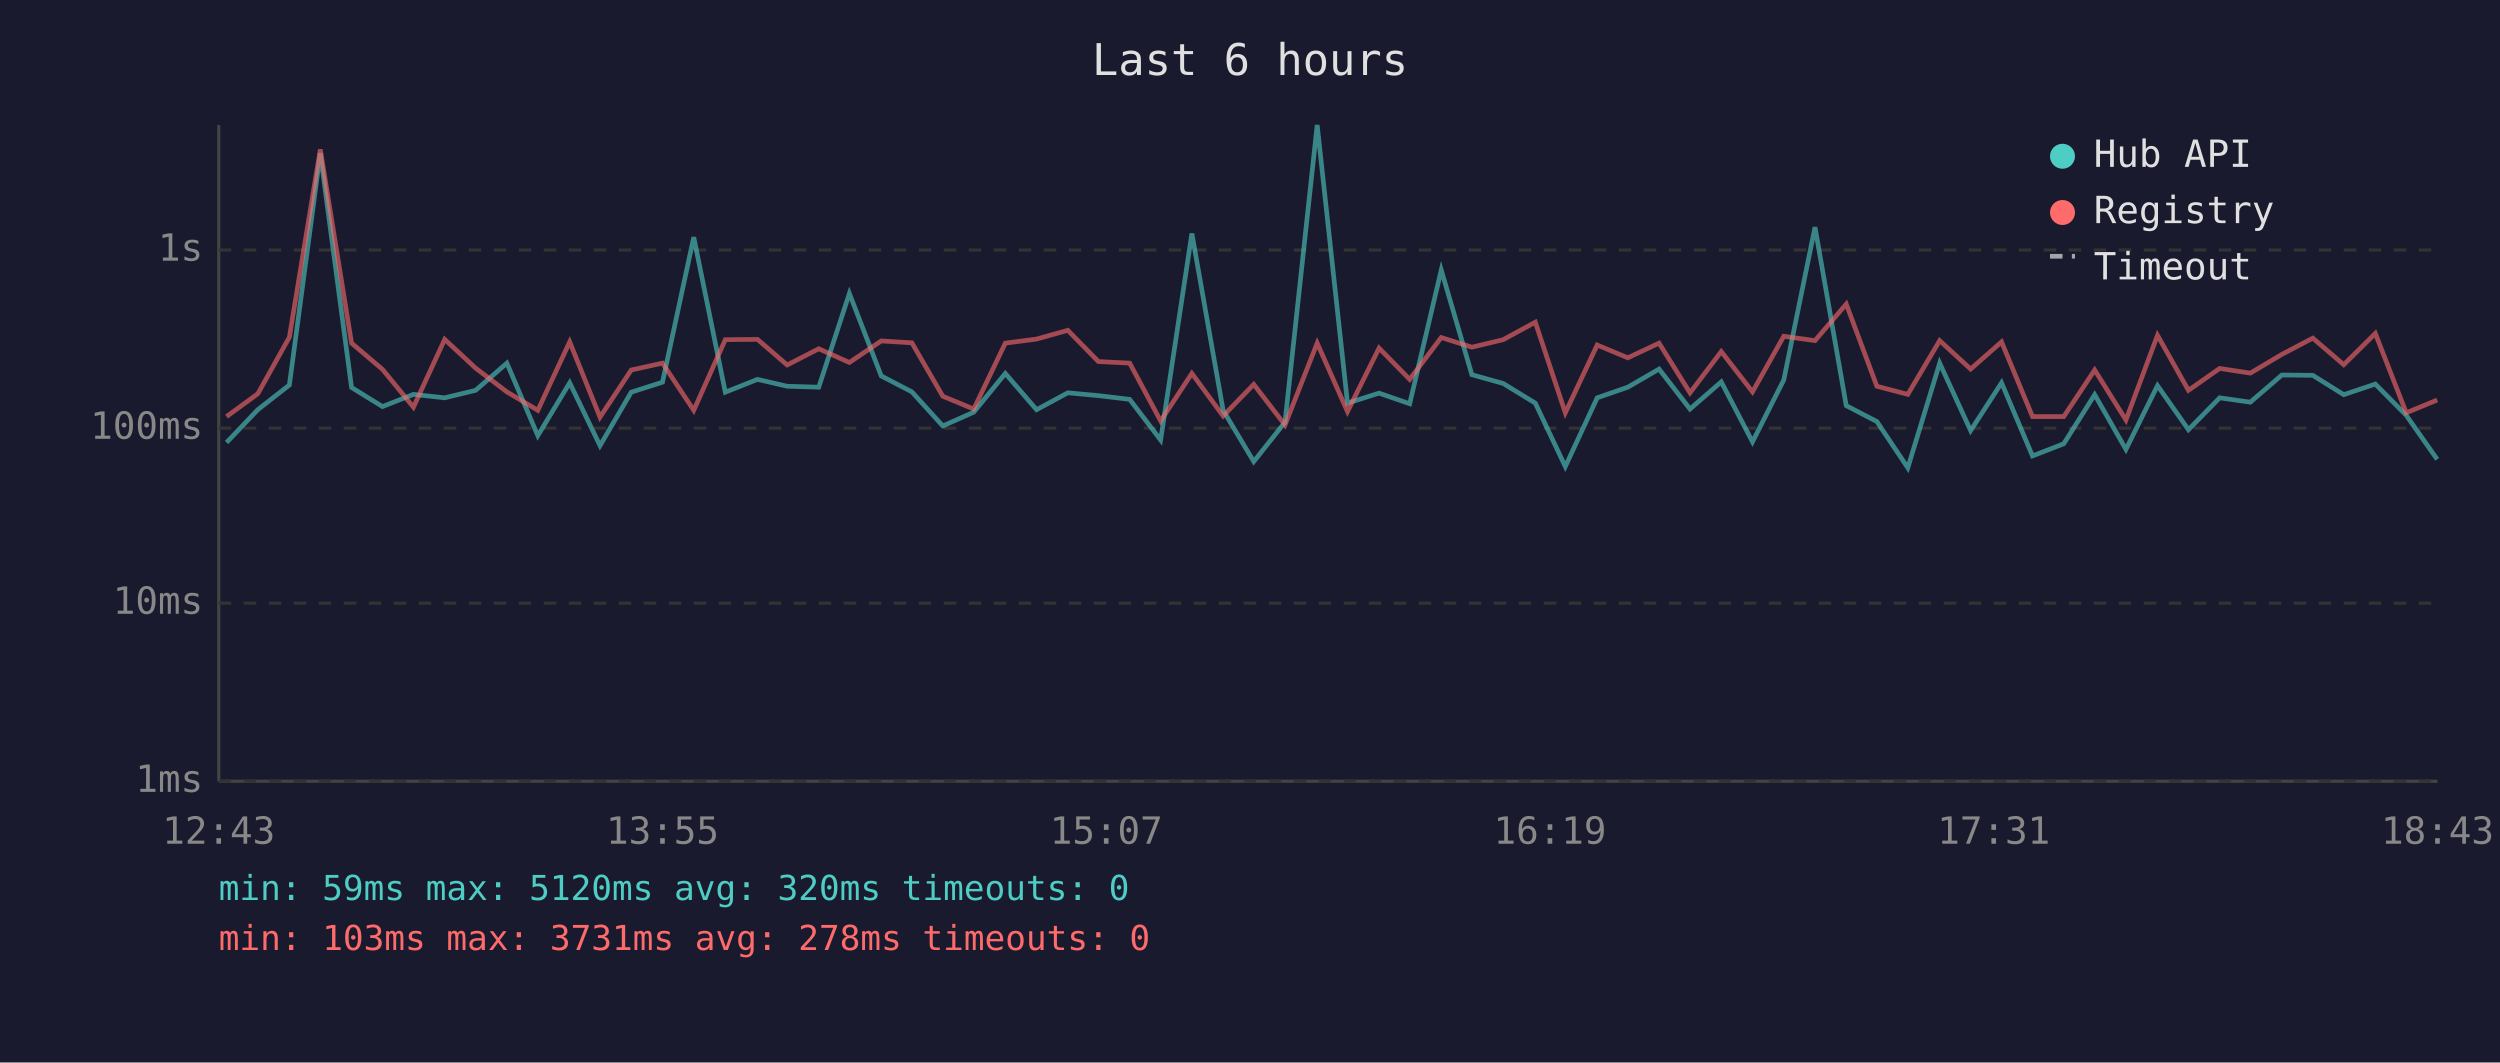
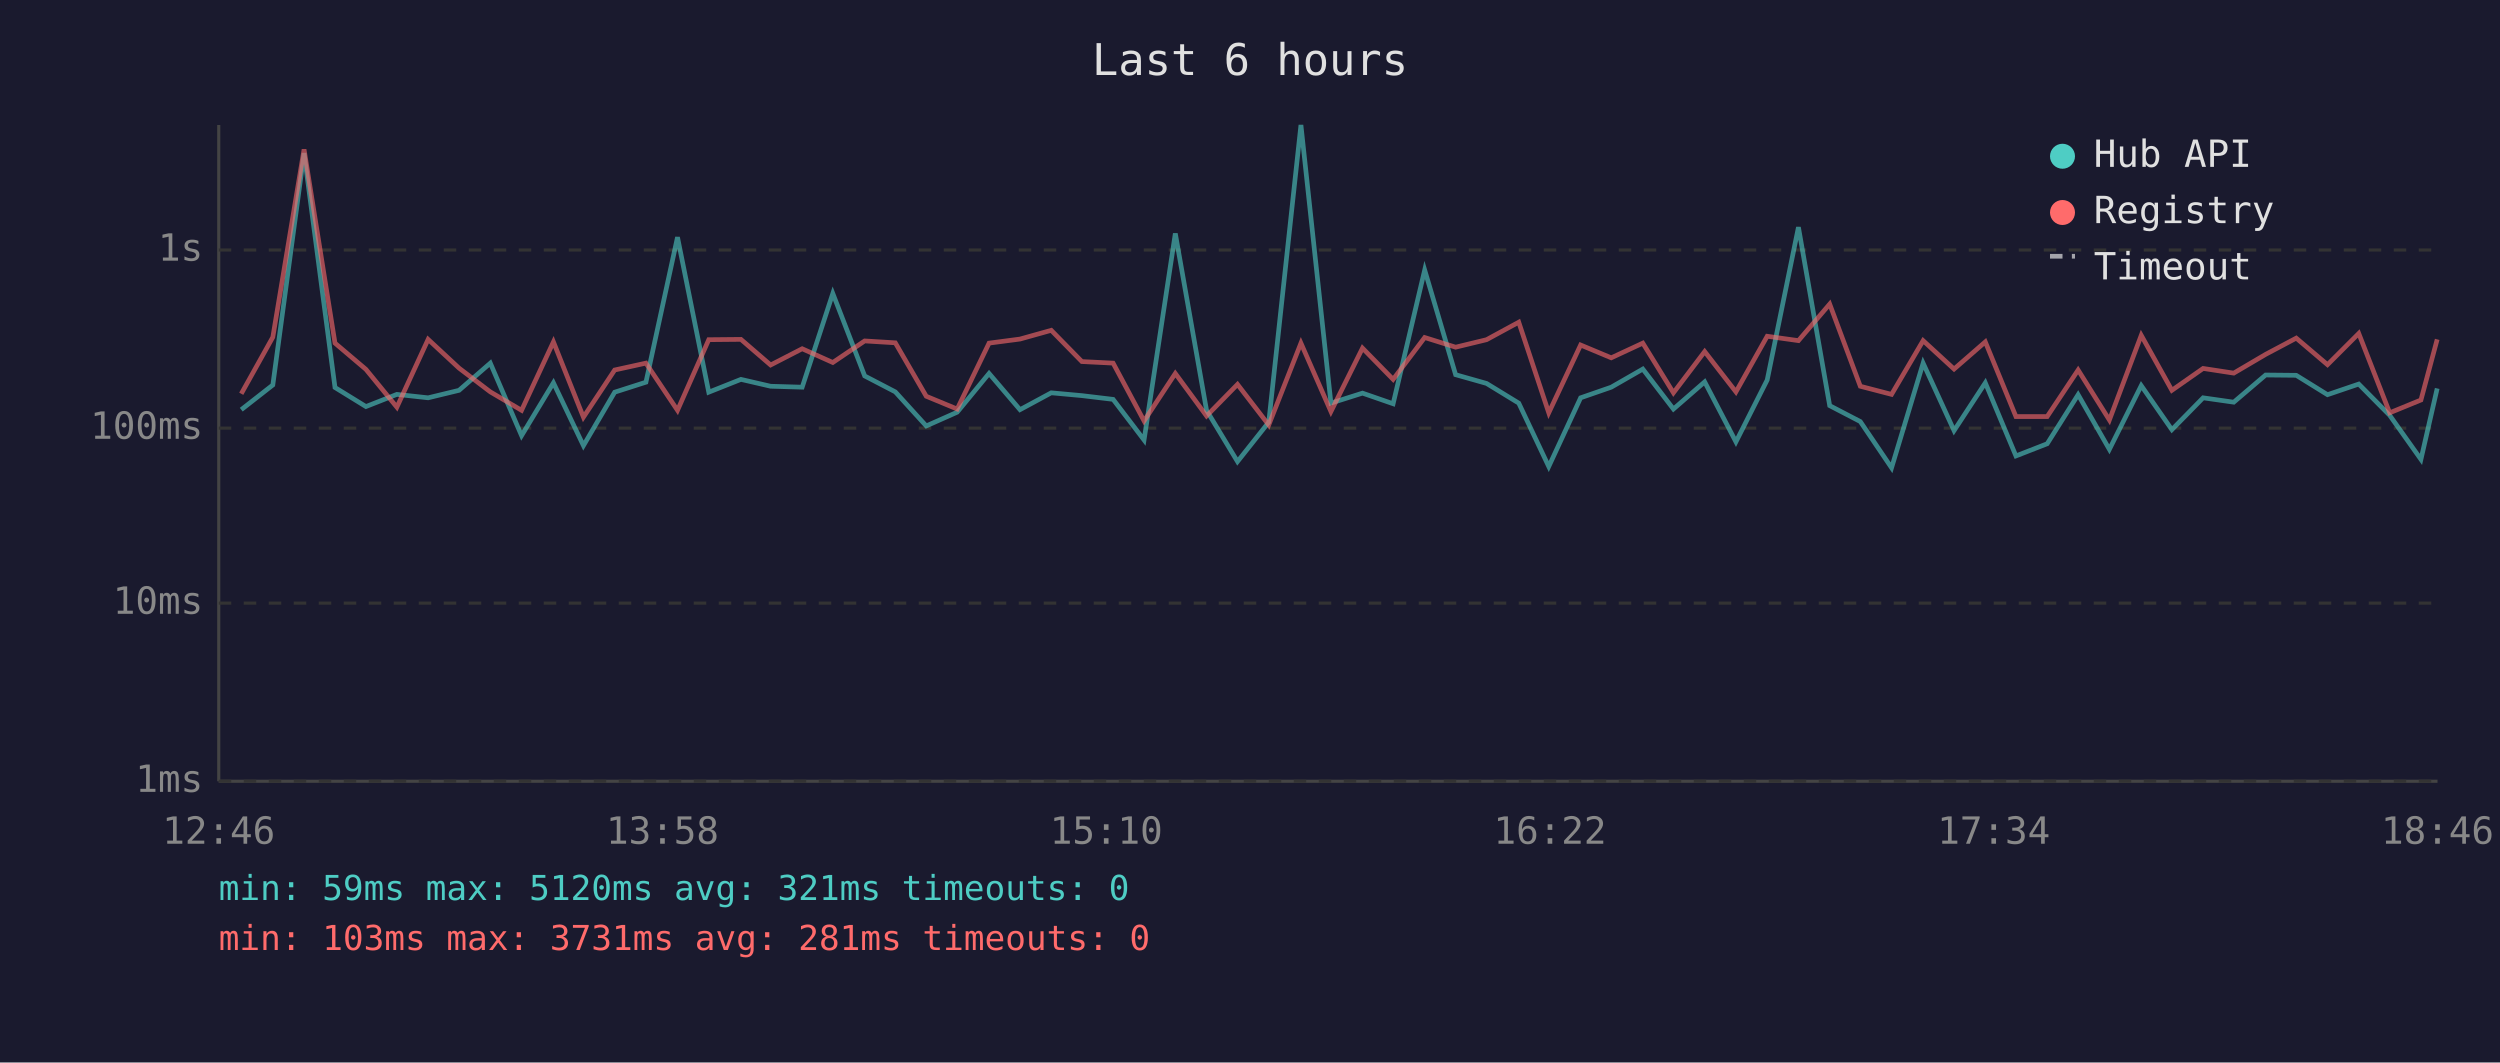
<svg xmlns="http://www.w3.org/2000/svg" viewBox="0 0 800 340" font-family="monospace" font-size="12">
  <rect width="800" height="340" fill="#1a1a2e" />
  <text x="400" y="24" fill="#e0e0e0" font-size="14" text-anchor="middle">Last 6 hours</text>
  <line x1="70" y1="40" x2="70" y2="250" stroke="#444" stroke-width="1" />
  <line x1="70" y1="250" x2="780" y2="250" stroke="#444" stroke-width="1" />
  <line x1="70" y1="250" x2="780" y2="250" stroke="#333" stroke-width="1" stroke-dasharray="4" />
  <text x="65" y="250" fill="#888" text-anchor="end" dominant-baseline="middle">1ms</text>
  <line x1="70" y1="193" x2="780" y2="193" stroke="#333" stroke-width="1" stroke-dasharray="4" />
  <text x="65" y="193" fill="#888" text-anchor="end" dominant-baseline="middle">10ms</text>
  <line x1="70" y1="137" x2="780" y2="137" stroke="#333" stroke-width="1" stroke-dasharray="4" />
  <text x="65" y="137" fill="#888" text-anchor="end" dominant-baseline="middle">100ms</text>
  <line x1="70" y1="80" x2="780" y2="80" stroke="#333" stroke-width="1" stroke-dasharray="4" />
  <text x="65" y="80" fill="#888" text-anchor="end" dominant-baseline="middle">1s</text>
-   <text x="70" y="270" fill="#888" text-anchor="middle">12:43</text>
-   <text x="212" y="270" fill="#888" text-anchor="middle">13:55</text>
-   <text x="354" y="270" fill="#888" text-anchor="middle">15:07</text>
-   <text x="496" y="270" fill="#888" text-anchor="middle">16:19</text>
-   <text x="638" y="270" fill="#888" text-anchor="middle">17:31</text>
-   <text x="780" y="270" fill="#888" text-anchor="middle">18:43</text>
-   <polyline points="72.5,141.6 82.5,131.1 92.6,123.2 102.5,49.0 112.5,124.0 122.4,130.1 132.3,126.2 142.3,127.3 152.2,124.9 162.2,116.2 172.1,139.4 182.3,122.5 192.0,142.6 202.0,125.5 212.0,122.3 222.0,75.9 232.1,125.5 242.4,121.4 251.9,123.6 262.0,123.9 271.8,93.9 282.0,120.3 291.8,125.4 301.7,136.3 311.6,131.9 321.7,119.5 331.7,131.1 341.7,125.7 351.5,126.6 361.5,127.8 371.4,140.8 381.4,74.7 391.4,131.3 401.2,147.7 411.2,135.1 421.5,40.0 431.2,129.0 441.3,125.8 451.1,129.2 461.2,86.4 471.0,119.9 481.0,122.7 491.3,129.0 500.9,149.3 511.1,127.3 520.9,123.9 530.9,118.1 540.8,130.9 550.8,122.2 560.8,141.4 570.8,121.6 580.8,72.7 590.8,129.8 600.6,134.9 610.5,149.7 620.7,116.2 630.6,137.8 640.5,122.5 650.4,145.9 660.4,142.0 670.3,126.3 680.3,143.8 690.4,123.4 700.3,137.5 710.3,127.3 720.1,128.7 730.2,120.0 740.1,120.1 750.0,126.3 760.1,122.9 770.0,132.9 779.9,147.0" fill="none" stroke="#4ecdc4" stroke-width="1.5" opacity="0.6" />
-   <polyline points="72.5,133.3 82.5,126.0 92.6,107.9 102.5,47.8 112.5,109.8 122.4,118.2 132.3,130.3 142.3,108.6 152.2,117.8 162.2,125.4 172.1,131.3 182.3,109.4 192.0,133.5 202.0,118.4 212.0,116.2 222.0,131.3 232.1,108.7 242.4,108.6 251.9,116.8 262.0,111.6 271.8,116.0 282.0,109.1 291.8,109.7 301.7,126.8 311.6,130.9 321.7,109.8 331.7,108.5 341.7,105.7 351.5,115.7 361.5,116.2 371.4,134.7 381.4,119.5 391.4,133.1 401.2,123.0 411.2,136.0 421.5,109.8 431.2,131.7 441.3,111.4 451.1,121.4 461.2,108.0 471.0,111.1 481.0,108.7 491.3,103.1 500.9,132.1 511.1,110.4 520.9,114.5 530.9,109.8 540.8,125.7 550.8,112.5 560.8,125.4 570.8,107.6 580.8,109.0 590.8,97.3 600.6,123.6 610.5,126.2 620.7,109.0 630.6,118.1 640.5,109.4 650.4,133.3 660.4,133.3 670.3,118.4 680.3,134.4 690.4,107.3 700.3,124.9 710.3,117.9 720.1,119.4 730.2,113.4 740.1,108.2 750.0,116.7 760.1,106.7 770.0,132.1 779.9,128.0" fill="none" stroke="#ff6b6b" stroke-width="1.5" opacity="0.6" />
+   <text x="70" y="270" fill="#888" text-anchor="middle">12:46</text>
+   <text x="212" y="270" fill="#888" text-anchor="middle">13:58</text>
+   <text x="354" y="270" fill="#888" text-anchor="middle">15:10</text>
+   <text x="496" y="270" fill="#888" text-anchor="middle">16:22</text>
+   <text x="638" y="270" fill="#888" text-anchor="middle">17:34</text>
+   <text x="780" y="270" fill="#888" text-anchor="middle">18:46</text>
+   <polyline points="77.2,131.1 87.3,123.2 97.3,49.0 107.2,124.0 117.1,130.1 127.0,126.2 137.0,127.3 146.9,124.9 156.9,116.2 166.9,139.4 177.1,122.5 186.7,142.6 196.7,125.5 206.7,122.3 216.8,75.9 226.8,125.5 237.1,121.4 246.6,123.6 256.7,123.9 266.5,93.9 276.7,120.3 286.5,125.4 296.4,136.3 306.3,131.9 316.5,119.5 326.4,131.1 336.4,125.7 346.2,126.6 356.2,127.8 366.1,140.8 376.1,74.7 386.1,131.3 396.0,147.7 406.0,135.1 416.3,40.0 425.9,129.0 436.0,125.8 445.8,129.2 455.9,86.4 465.8,119.9 475.7,122.7 486.0,129.0 495.6,149.3 505.8,127.3 515.6,123.9 525.7,118.1 535.5,130.9 545.5,122.2 555.5,141.4 565.5,121.6 575.5,72.7 585.5,129.8 595.3,134.9 605.3,149.7 615.4,116.2 625.3,137.8 635.3,122.5 645.1,145.9 655.1,142.0 665.0,126.3 675.0,143.8 685.2,123.4 695.0,137.5 705.0,127.3 714.8,128.7 725.0,120.0 734.8,120.1 744.8,126.3 754.8,122.9 764.7,132.9 774.7,147.0 779.9,124.3" fill="none" stroke="#4ecdc4" stroke-width="1.5" opacity="0.6" />
+   <polyline points="77.2,126.0 87.3,107.9 97.3,47.8 107.2,109.8 117.1,118.2 127.0,130.3 137.0,108.6 146.9,117.8 156.9,125.4 166.9,131.3 177.1,109.4 186.7,133.5 196.7,118.4 206.7,116.2 216.8,131.3 226.8,108.7 237.1,108.6 246.6,116.8 256.7,111.6 266.5,116.0 276.7,109.1 286.5,109.7 296.4,126.8 306.3,130.9 316.5,109.8 326.4,108.5 336.4,105.7 346.2,115.7 356.2,116.2 366.1,134.7 376.1,119.5 386.1,133.1 396.0,123.0 406.0,136.0 416.3,109.8 425.9,131.7 436.0,111.4 445.8,121.4 455.9,108.0 465.8,111.1 475.7,108.7 486.0,103.1 495.6,132.1 505.8,110.4 515.6,114.5 525.7,109.8 535.5,125.7 545.5,112.5 555.5,125.4 565.5,107.6 575.5,109.0 585.5,97.3 595.3,123.6 605.3,126.2 615.4,109.0 625.3,118.1 635.3,109.4 645.1,133.3 655.1,133.3 665.0,118.4 675.0,134.4 685.2,107.3 695.0,124.9 705.0,117.9 714.8,119.4 725.0,113.4 734.8,108.2 744.8,116.7 754.8,106.7 764.7,132.1 774.7,128.0 779.9,108.6" fill="none" stroke="#ff6b6b" stroke-width="1.5" opacity="0.6" />
  <circle cx="660" cy="50" r="4" fill="#4ecdc4" />
  <text x="670" y="50" fill="#e0e0e0" dominant-baseline="middle">Hub API</text>
  <circle cx="660" cy="68" r="4" fill="#ff6b6b" />
  <text x="670" y="68" fill="#e0e0e0" dominant-baseline="middle">Registry</text>
  <line x1="656" y1="82" x2="664" y2="82" stroke="#e0e0e0" stroke-width="1.5" stroke-dasharray="4,3" opacity="0.7" />
  <text x="670" y="86" fill="#e0e0e0" dominant-baseline="middle">Timeout</text>
-   <text x="70" y="288" fill="#4ecdc4" font-size="11">min: 59ms  max: 5120ms  avg: 320ms  timeouts: 0</text>
-   <text x="70" y="304" fill="#ff6b6b" font-size="11">min: 103ms  max: 3731ms  avg: 278ms  timeouts: 0</text>
+   <text x="70" y="288" fill="#4ecdc4" font-size="11">min: 59ms  max: 5120ms  avg: 321ms  timeouts: 0</text>
+   <text x="70" y="304" fill="#ff6b6b" font-size="11">min: 103ms  max: 3731ms  avg: 281ms  timeouts: 0</text>
</svg>
